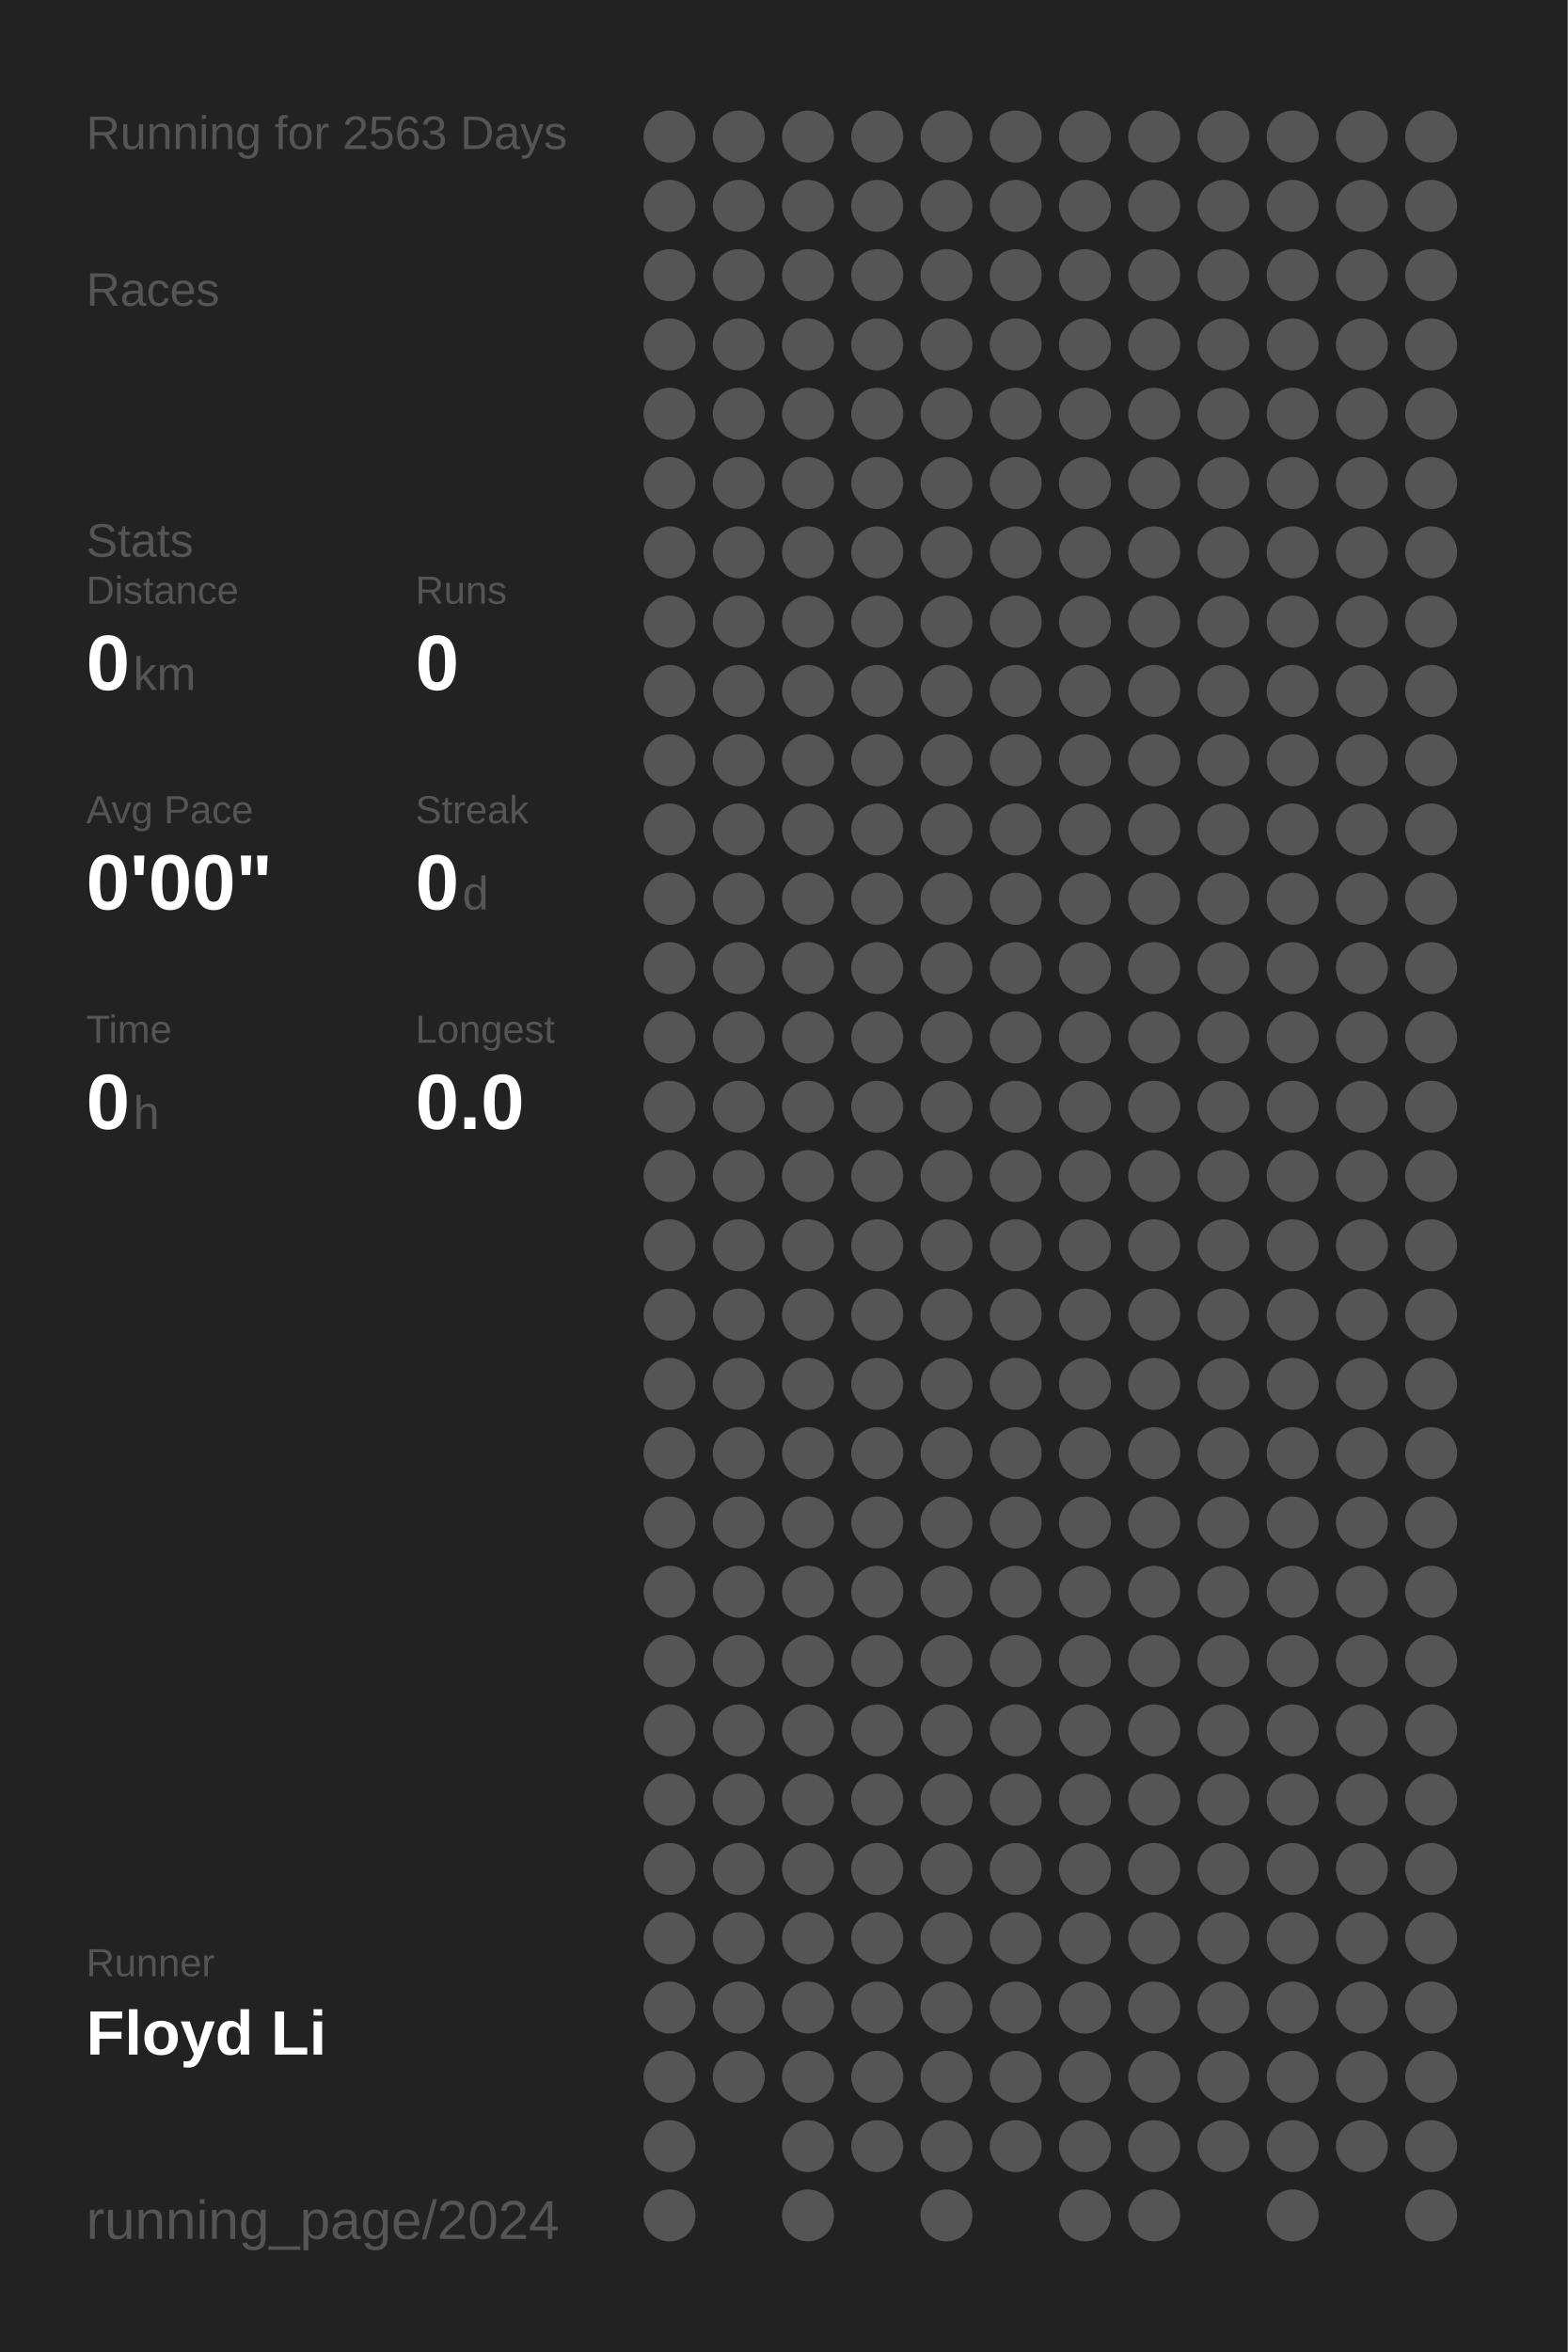
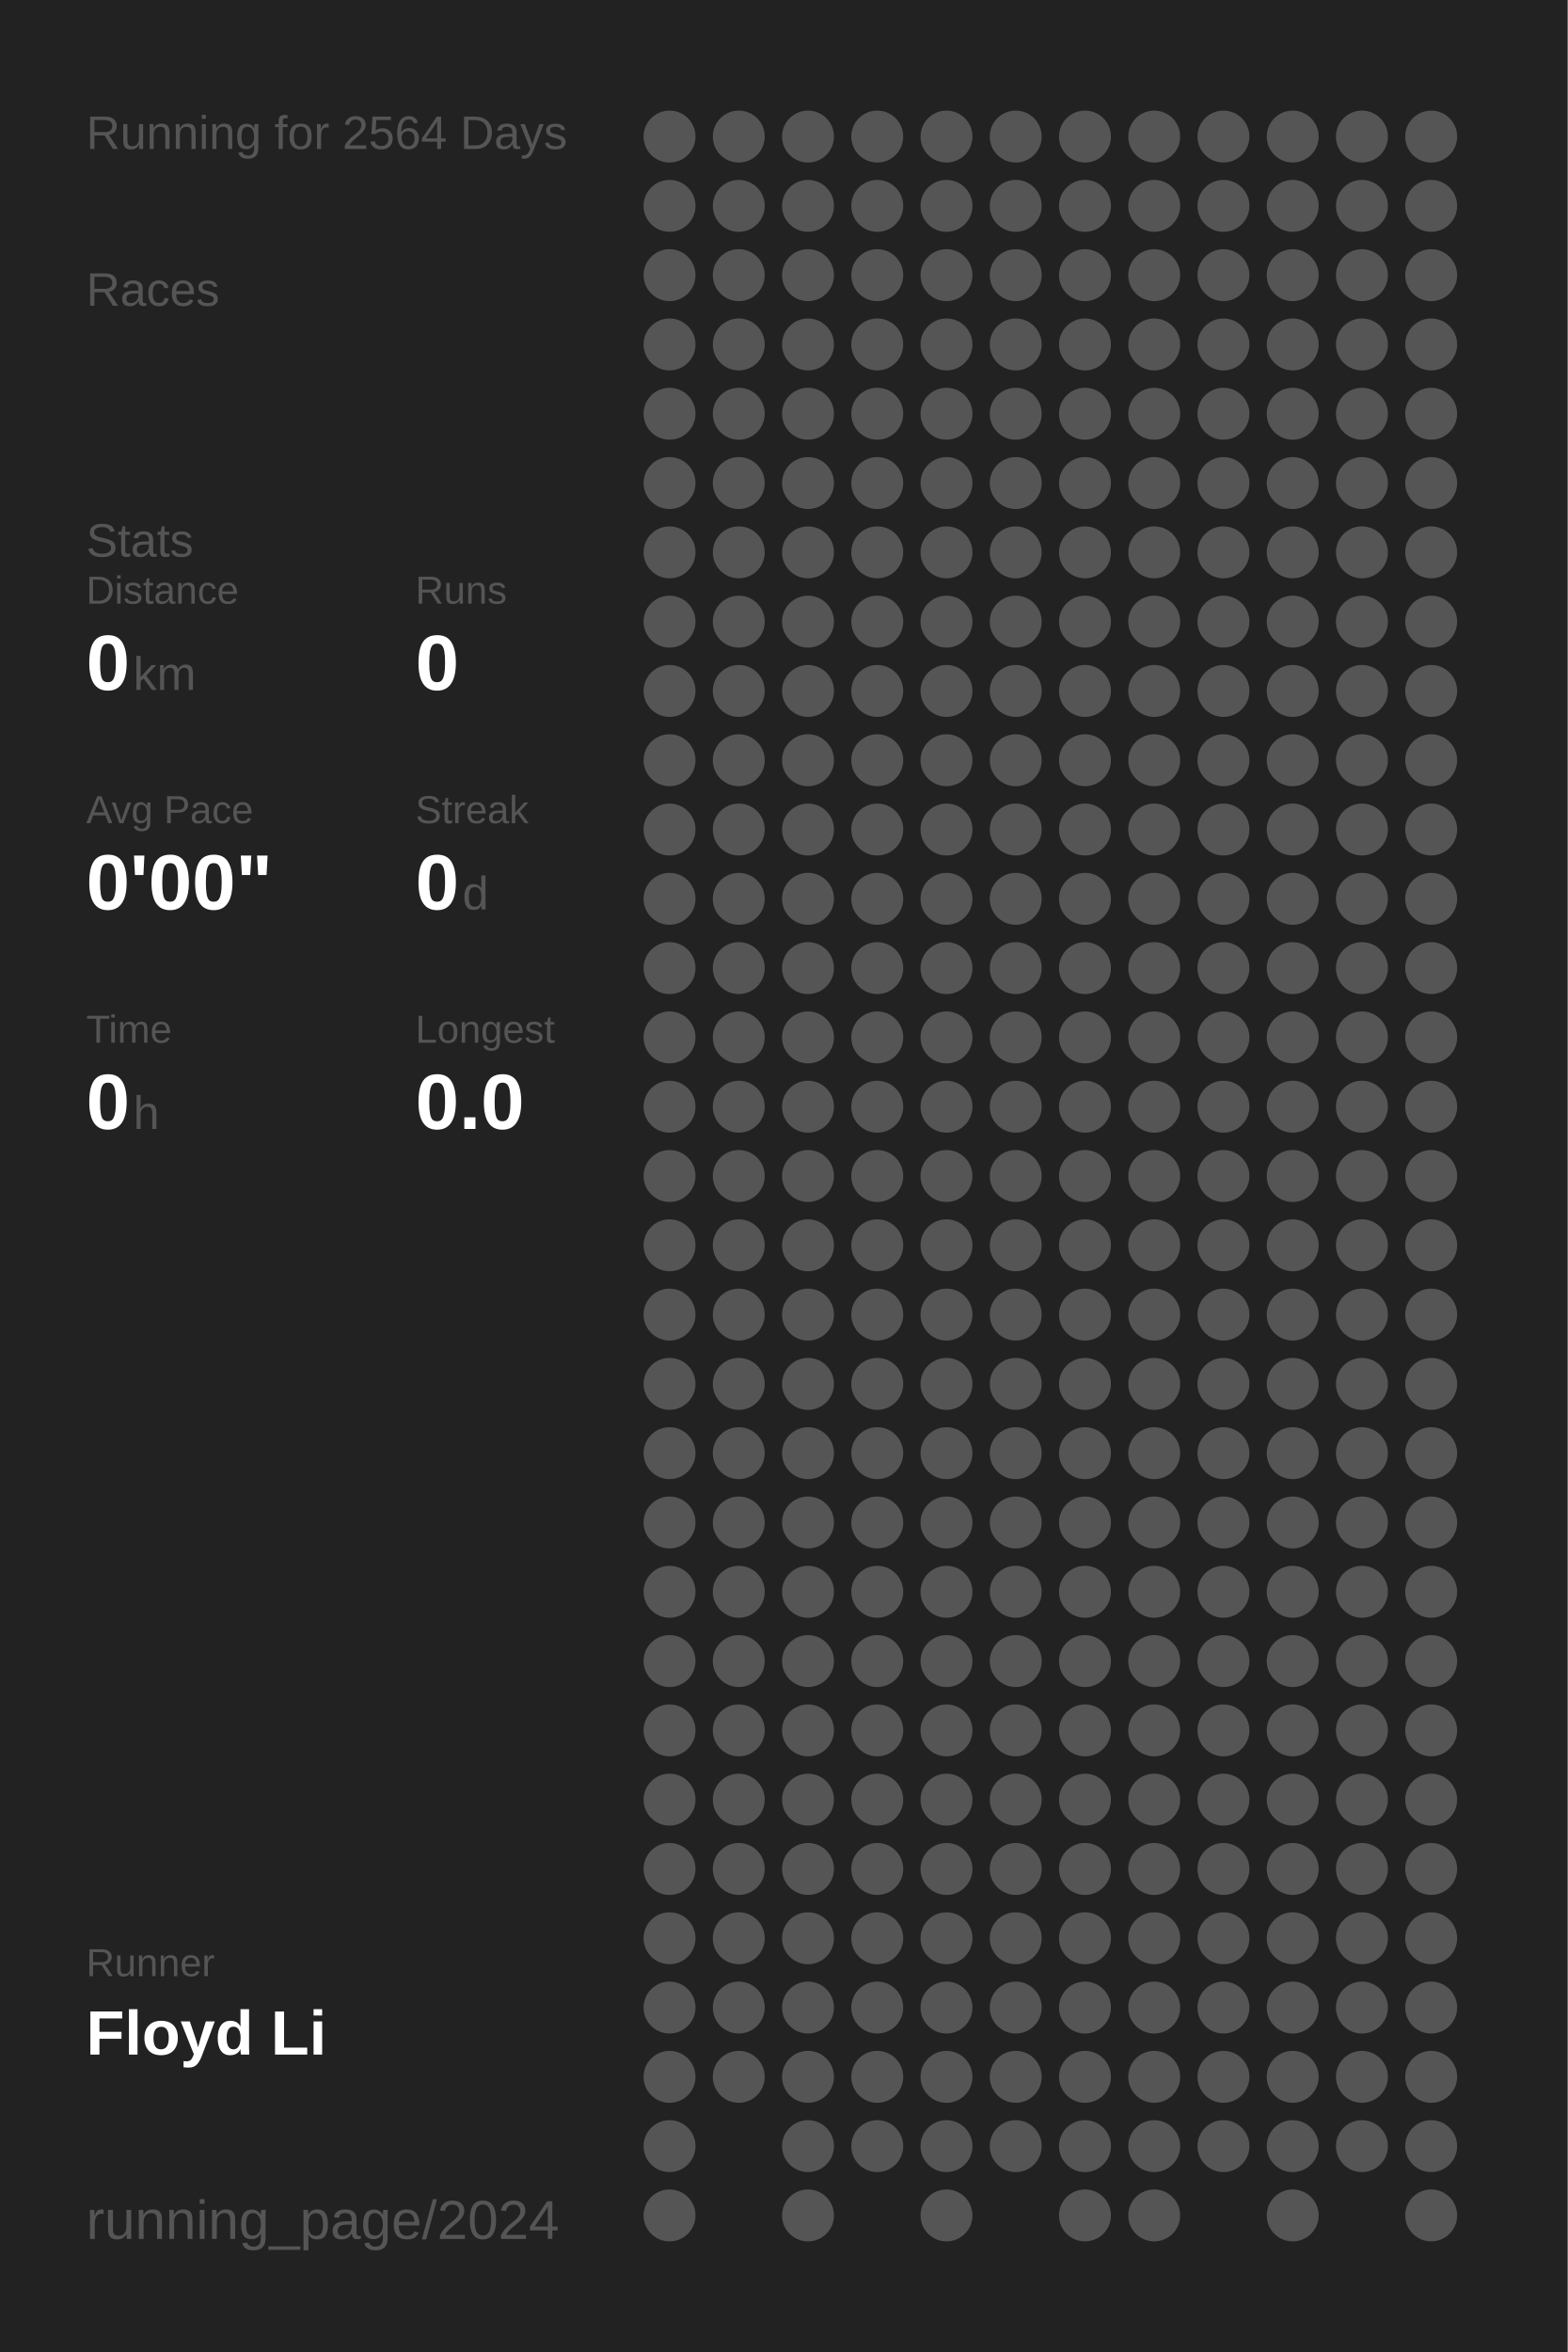
<svg xmlns="http://www.w3.org/2000/svg" baseProfile="full" height="300mm" version="1.1" viewBox="0,0,200,300" width="200mm">
  <defs />
  <rect fill="#222222" height="300" width="200" x="0" y="0" />
-   <text fill="#555555" style="font-size:6px; font-family:Arial;" x="11" y="19">Running for 2563 Days</text>
+   <text fill="#555555" style="font-size:6px; font-family:Arial;" x="11" y="19">Running for 2564 Days</text>
  <text fill="#555555" style="font-size:6px; font-family:Arial;" x="11" y="39">Races</text>
  <text fill="#555555" style="font-size:6px; font-family:Arial;" x="11" y="71">Stats</text>
  <text fill="#555555" style="font-size:5px; font-family:Arial;" x="11" y="77">Distance</text>
  <text fill="#FFFFFF" style="font-size:10px; font-family:Arial; font-weight:bold;" x="11" y="88">0</text>
  <text fill="#555555" style="font-size:6px; font-family:Arial;" x="17" y="88">km</text>
  <text fill="#555555" style="font-size:5px; font-family:Arial;" x="53" y="77">Runs</text>
  <text fill="#FFFFFF" style="font-size:10px; font-family:Arial; font-weight:bold;" x="53" y="88">0</text>
  <text fill="#555555" style="font-size:5px; font-family:Arial;" x="11" y="105">Avg Pace</text>
  <text fill="#FFFFFF" style="font-size:10px; font-family:Arial; font-weight:bold;" x="11" y="116">0'00"</text>
  <text fill="#555555" style="font-size:5px; font-family:Arial;" x="53" y="105">Streak</text>
  <text fill="#FFFFFF" style="font-size:10px; font-family:Arial; font-weight:bold;" x="53" y="116">0</text>
  <text fill="#555555" style="font-size:6px; font-family:Arial;" x="59" y="116">d</text>
  <text fill="#555555" style="font-size:5px; font-family:Arial;" x="11" y="133">Time</text>
  <text fill="#FFFFFF" style="font-size:10px; font-family:Arial; font-weight:bold;" x="11" y="144">0</text>
  <text fill="#555555" style="font-size:6px; font-family:Arial;" x="17" y="144">h</text>
  <text fill="#555555" style="font-size:5px; font-family:Arial;" x="53" y="133">Longest</text>
  <text fill="#FFFFFF" style="font-size:10px; font-family:Arial; font-weight:bold;" x="53" y="144">0.0</text>
  <text fill="#555555" style="font-size:5px; font-family:Arial;" x="11" y="252.065">Runner</text>
  <text fill="#FFFFFF" style="font-size:8px; font-family:Arial; font-weight:bold;" x="11" y="262.065">Floyd Li</text>
  <text fill="#555555" style="font-size:7px; font-family:Arial;" x="11" y="285.581">running_page/2024</text>
  <circle cx="85.417" cy="17.419" fill="#555555" r="3.312" />
  <circle cx="85.417" cy="26.258" fill="#555555" r="3.312" />
  <circle cx="85.417" cy="35.097" fill="#555555" r="3.312" />
  <circle cx="85.417" cy="43.935" fill="#555555" r="3.312" />
  <circle cx="85.417" cy="52.774" fill="#555555" r="3.312" />
  <circle cx="85.417" cy="61.613" fill="#555555" r="3.312" />
  <circle cx="85.417" cy="70.452" fill="#555555" r="3.312" />
  <circle cx="85.417" cy="79.29" fill="#555555" r="3.312" />
  <circle cx="85.417" cy="88.129" fill="#555555" r="3.312" />
  <circle cx="85.417" cy="96.968" fill="#555555" r="3.312" />
  <circle cx="85.417" cy="105.806" fill="#555555" r="3.312" />
  <circle cx="85.417" cy="114.645" fill="#555555" r="3.312" />
  <circle cx="85.417" cy="123.484" fill="#555555" r="3.312" />
  <circle cx="85.417" cy="132.323" fill="#555555" r="3.312" />
  <circle cx="85.417" cy="141.161" fill="#555555" r="3.312" />
  <circle cx="85.417" cy="150" fill="#555555" r="3.312" />
  <circle cx="85.417" cy="158.839" fill="#555555" r="3.312" />
  <circle cx="85.417" cy="167.677" fill="#555555" r="3.312" />
  <circle cx="85.417" cy="176.516" fill="#555555" r="3.312" />
  <circle cx="85.417" cy="185.355" fill="#555555" r="3.312" />
  <circle cx="85.417" cy="194.194" fill="#555555" r="3.312" />
  <circle cx="85.417" cy="203.032" fill="#555555" r="3.312" />
  <circle cx="85.417" cy="211.871" fill="#555555" r="3.312" />
  <circle cx="85.417" cy="220.71" fill="#555555" r="3.312" />
  <circle cx="85.417" cy="229.548" fill="#555555" r="3.312" />
  <circle cx="85.417" cy="238.387" fill="#555555" r="3.312" />
  <circle cx="85.417" cy="247.226" fill="#555555" r="3.312" />
  <circle cx="85.417" cy="256.065" fill="#555555" r="3.312" />
  <circle cx="85.417" cy="264.903" fill="#555555" r="3.312" />
  <circle cx="85.417" cy="273.742" fill="#555555" r="3.312" />
  <circle cx="85.417" cy="282.581" fill="#555555" r="3.312" />
  <circle cx="94.25" cy="17.419" fill="#555555" r="3.312" />
  <circle cx="94.25" cy="26.258" fill="#555555" r="3.312" />
  <circle cx="94.25" cy="35.097" fill="#555555" r="3.312" />
  <circle cx="94.25" cy="43.935" fill="#555555" r="3.312" />
  <circle cx="94.25" cy="52.774" fill="#555555" r="3.312" />
  <circle cx="94.25" cy="61.613" fill="#555555" r="3.312" />
  <circle cx="94.25" cy="70.452" fill="#555555" r="3.312" />
  <circle cx="94.25" cy="79.29" fill="#555555" r="3.312" />
  <circle cx="94.25" cy="88.129" fill="#555555" r="3.312" />
  <circle cx="94.25" cy="96.968" fill="#555555" r="3.312" />
  <circle cx="94.25" cy="105.806" fill="#555555" r="3.312" />
  <circle cx="94.25" cy="114.645" fill="#555555" r="3.312" />
  <circle cx="94.25" cy="123.484" fill="#555555" r="3.312" />
  <circle cx="94.25" cy="132.323" fill="#555555" r="3.312" />
  <circle cx="94.25" cy="141.161" fill="#555555" r="3.312" />
  <circle cx="94.25" cy="150" fill="#555555" r="3.312" />
  <circle cx="94.25" cy="158.839" fill="#555555" r="3.312" />
  <circle cx="94.25" cy="167.677" fill="#555555" r="3.312" />
  <circle cx="94.25" cy="176.516" fill="#555555" r="3.312" />
  <circle cx="94.25" cy="185.355" fill="#555555" r="3.312" />
  <circle cx="94.25" cy="194.194" fill="#555555" r="3.312" />
  <circle cx="94.25" cy="203.032" fill="#555555" r="3.312" />
  <circle cx="94.25" cy="211.871" fill="#555555" r="3.312" />
  <circle cx="94.25" cy="220.71" fill="#555555" r="3.312" />
  <circle cx="94.25" cy="229.548" fill="#555555" r="3.312" />
  <circle cx="94.25" cy="238.387" fill="#555555" r="3.312" />
  <circle cx="94.25" cy="247.226" fill="#555555" r="3.312" />
  <circle cx="94.25" cy="256.065" fill="#555555" r="3.312" />
  <circle cx="94.25" cy="264.903" fill="#555555" r="3.312" />
  <circle cx="103.083" cy="17.419" fill="#555555" r="3.312" />
  <circle cx="103.083" cy="26.258" fill="#555555" r="3.312" />
  <circle cx="103.083" cy="35.097" fill="#555555" r="3.312" />
  <circle cx="103.083" cy="43.935" fill="#555555" r="3.312" />
  <circle cx="103.083" cy="52.774" fill="#555555" r="3.312" />
  <circle cx="103.083" cy="61.613" fill="#555555" r="3.312" />
  <circle cx="103.083" cy="70.452" fill="#555555" r="3.312" />
  <circle cx="103.083" cy="79.29" fill="#555555" r="3.312" />
  <circle cx="103.083" cy="88.129" fill="#555555" r="3.312" />
  <circle cx="103.083" cy="96.968" fill="#555555" r="3.312" />
  <circle cx="103.083" cy="105.806" fill="#555555" r="3.312" />
  <circle cx="103.083" cy="114.645" fill="#555555" r="3.312" />
  <circle cx="103.083" cy="123.484" fill="#555555" r="3.312" />
  <circle cx="103.083" cy="132.323" fill="#555555" r="3.312" />
  <circle cx="103.083" cy="141.161" fill="#555555" r="3.312" />
  <circle cx="103.083" cy="150" fill="#555555" r="3.312" />
  <circle cx="103.083" cy="158.839" fill="#555555" r="3.312" />
  <circle cx="103.083" cy="167.677" fill="#555555" r="3.312" />
  <circle cx="103.083" cy="176.516" fill="#555555" r="3.312" />
  <circle cx="103.083" cy="185.355" fill="#555555" r="3.312" />
  <circle cx="103.083" cy="194.194" fill="#555555" r="3.312" />
  <circle cx="103.083" cy="203.032" fill="#555555" r="3.312" />
  <circle cx="103.083" cy="211.871" fill="#555555" r="3.312" />
  <circle cx="103.083" cy="220.71" fill="#555555" r="3.312" />
  <circle cx="103.083" cy="229.548" fill="#555555" r="3.312" />
  <circle cx="103.083" cy="238.387" fill="#555555" r="3.312" />
  <circle cx="103.083" cy="247.226" fill="#555555" r="3.312" />
  <circle cx="103.083" cy="256.065" fill="#555555" r="3.312" />
  <circle cx="103.083" cy="264.903" fill="#555555" r="3.312" />
  <circle cx="103.083" cy="273.742" fill="#555555" r="3.312" />
  <circle cx="103.083" cy="282.581" fill="#555555" r="3.312" />
  <circle cx="111.917" cy="17.419" fill="#555555" r="3.312" />
  <circle cx="111.917" cy="26.258" fill="#555555" r="3.312" />
  <circle cx="111.917" cy="35.097" fill="#555555" r="3.312" />
  <circle cx="111.917" cy="43.935" fill="#555555" r="3.312" />
  <circle cx="111.917" cy="52.774" fill="#555555" r="3.312" />
  <circle cx="111.917" cy="61.613" fill="#555555" r="3.312" />
  <circle cx="111.917" cy="70.452" fill="#555555" r="3.312" />
  <circle cx="111.917" cy="79.29" fill="#555555" r="3.312" />
  <circle cx="111.917" cy="88.129" fill="#555555" r="3.312" />
  <circle cx="111.917" cy="96.968" fill="#555555" r="3.312" />
  <circle cx="111.917" cy="105.806" fill="#555555" r="3.312" />
  <circle cx="111.917" cy="114.645" fill="#555555" r="3.312" />
  <circle cx="111.917" cy="123.484" fill="#555555" r="3.312" />
  <circle cx="111.917" cy="132.323" fill="#555555" r="3.312" />
  <circle cx="111.917" cy="141.161" fill="#555555" r="3.312" />
  <circle cx="111.917" cy="150" fill="#555555" r="3.312" />
  <circle cx="111.917" cy="158.839" fill="#555555" r="3.312" />
  <circle cx="111.917" cy="167.677" fill="#555555" r="3.312" />
  <circle cx="111.917" cy="176.516" fill="#555555" r="3.312" />
  <circle cx="111.917" cy="185.355" fill="#555555" r="3.312" />
  <circle cx="111.917" cy="194.194" fill="#555555" r="3.312" />
  <circle cx="111.917" cy="203.032" fill="#555555" r="3.312" />
  <circle cx="111.917" cy="211.871" fill="#555555" r="3.312" />
  <circle cx="111.917" cy="220.71" fill="#555555" r="3.312" />
  <circle cx="111.917" cy="229.548" fill="#555555" r="3.312" />
  <circle cx="111.917" cy="238.387" fill="#555555" r="3.312" />
  <circle cx="111.917" cy="247.226" fill="#555555" r="3.312" />
  <circle cx="111.917" cy="256.065" fill="#555555" r="3.312" />
  <circle cx="111.917" cy="264.903" fill="#555555" r="3.312" />
  <circle cx="111.917" cy="273.742" fill="#555555" r="3.312" />
  <circle cx="120.75" cy="17.419" fill="#555555" r="3.312" />
  <circle cx="120.75" cy="26.258" fill="#555555" r="3.312" />
  <circle cx="120.75" cy="35.097" fill="#555555" r="3.312" />
  <circle cx="120.75" cy="43.935" fill="#555555" r="3.312" />
  <circle cx="120.75" cy="52.774" fill="#555555" r="3.312" />
  <circle cx="120.75" cy="61.613" fill="#555555" r="3.312" />
  <circle cx="120.75" cy="70.452" fill="#555555" r="3.312" />
  <circle cx="120.75" cy="79.29" fill="#555555" r="3.312" />
  <circle cx="120.75" cy="88.129" fill="#555555" r="3.312" />
  <circle cx="120.75" cy="96.968" fill="#555555" r="3.312" />
  <circle cx="120.75" cy="105.806" fill="#555555" r="3.312" />
  <circle cx="120.75" cy="114.645" fill="#555555" r="3.312" />
  <circle cx="120.75" cy="123.484" fill="#555555" r="3.312" />
  <circle cx="120.75" cy="132.323" fill="#555555" r="3.312" />
  <circle cx="120.75" cy="141.161" fill="#555555" r="3.312" />
  <circle cx="120.75" cy="150" fill="#555555" r="3.312" />
  <circle cx="120.75" cy="158.839" fill="#555555" r="3.312" />
  <circle cx="120.75" cy="167.677" fill="#555555" r="3.312" />
  <circle cx="120.75" cy="176.516" fill="#555555" r="3.312" />
  <circle cx="120.75" cy="185.355" fill="#555555" r="3.312" />
  <circle cx="120.75" cy="194.194" fill="#555555" r="3.312" />
  <circle cx="120.75" cy="203.032" fill="#555555" r="3.312" />
  <circle cx="120.75" cy="211.871" fill="#555555" r="3.312" />
  <circle cx="120.75" cy="220.71" fill="#555555" r="3.312" />
  <circle cx="120.75" cy="229.548" fill="#555555" r="3.312" />
  <circle cx="120.75" cy="238.387" fill="#555555" r="3.312" />
  <circle cx="120.75" cy="247.226" fill="#555555" r="3.312" />
  <circle cx="120.75" cy="256.065" fill="#555555" r="3.312" />
  <circle cx="120.75" cy="264.903" fill="#555555" r="3.312" />
  <circle cx="120.75" cy="273.742" fill="#555555" r="3.312" />
  <circle cx="120.75" cy="282.581" fill="#555555" r="3.312" />
  <circle cx="129.583" cy="17.419" fill="#555555" r="3.312" />
  <circle cx="129.583" cy="26.258" fill="#555555" r="3.312" />
  <circle cx="129.583" cy="35.097" fill="#555555" r="3.312" />
  <circle cx="129.583" cy="43.935" fill="#555555" r="3.312" />
  <circle cx="129.583" cy="52.774" fill="#555555" r="3.312" />
  <circle cx="129.583" cy="61.613" fill="#555555" r="3.312" />
  <circle cx="129.583" cy="70.452" fill="#555555" r="3.312" />
  <circle cx="129.583" cy="79.29" fill="#555555" r="3.312" />
  <circle cx="129.583" cy="88.129" fill="#555555" r="3.312" />
  <circle cx="129.583" cy="96.968" fill="#555555" r="3.312" />
  <circle cx="129.583" cy="105.806" fill="#555555" r="3.312" />
  <circle cx="129.583" cy="114.645" fill="#555555" r="3.312" />
  <circle cx="129.583" cy="123.484" fill="#555555" r="3.312" />
  <circle cx="129.583" cy="132.323" fill="#555555" r="3.312" />
  <circle cx="129.583" cy="141.161" fill="#555555" r="3.312" />
  <circle cx="129.583" cy="150" fill="#555555" r="3.312" />
  <circle cx="129.583" cy="158.839" fill="#555555" r="3.312" />
  <circle cx="129.583" cy="167.677" fill="#555555" r="3.312" />
  <circle cx="129.583" cy="176.516" fill="#555555" r="3.312" />
  <circle cx="129.583" cy="185.355" fill="#555555" r="3.312" />
  <circle cx="129.583" cy="194.194" fill="#555555" r="3.312" />
  <circle cx="129.583" cy="203.032" fill="#555555" r="3.312" />
  <circle cx="129.583" cy="211.871" fill="#555555" r="3.312" />
  <circle cx="129.583" cy="220.71" fill="#555555" r="3.312" />
  <circle cx="129.583" cy="229.548" fill="#555555" r="3.312" />
  <circle cx="129.583" cy="238.387" fill="#555555" r="3.312" />
  <circle cx="129.583" cy="247.226" fill="#555555" r="3.312" />
  <circle cx="129.583" cy="256.065" fill="#555555" r="3.312" />
  <circle cx="129.583" cy="264.903" fill="#555555" r="3.312" />
  <circle cx="129.583" cy="273.742" fill="#555555" r="3.312" />
  <circle cx="138.417" cy="17.419" fill="#555555" r="3.312" />
  <circle cx="138.417" cy="26.258" fill="#555555" r="3.312" />
  <circle cx="138.417" cy="35.097" fill="#555555" r="3.312" />
  <circle cx="138.417" cy="43.935" fill="#555555" r="3.312" />
  <circle cx="138.417" cy="52.774" fill="#555555" r="3.312" />
  <circle cx="138.417" cy="61.613" fill="#555555" r="3.312" />
  <circle cx="138.417" cy="70.452" fill="#555555" r="3.312" />
  <circle cx="138.417" cy="79.29" fill="#555555" r="3.312" />
  <circle cx="138.417" cy="88.129" fill="#555555" r="3.312" />
  <circle cx="138.417" cy="96.968" fill="#555555" r="3.312" />
  <circle cx="138.417" cy="105.806" fill="#555555" r="3.312" />
  <circle cx="138.417" cy="114.645" fill="#555555" r="3.312" />
  <circle cx="138.417" cy="123.484" fill="#555555" r="3.312" />
  <circle cx="138.417" cy="132.323" fill="#555555" r="3.312" />
  <circle cx="138.417" cy="141.161" fill="#555555" r="3.312" />
  <circle cx="138.417" cy="150" fill="#555555" r="3.312" />
  <circle cx="138.417" cy="158.839" fill="#555555" r="3.312" />
  <circle cx="138.417" cy="167.677" fill="#555555" r="3.312" />
  <circle cx="138.417" cy="176.516" fill="#555555" r="3.312" />
  <circle cx="138.417" cy="185.355" fill="#555555" r="3.312" />
  <circle cx="138.417" cy="194.194" fill="#555555" r="3.312" />
  <circle cx="138.417" cy="203.032" fill="#555555" r="3.312" />
  <circle cx="138.417" cy="211.871" fill="#555555" r="3.312" />
  <circle cx="138.417" cy="220.71" fill="#555555" r="3.312" />
  <circle cx="138.417" cy="229.548" fill="#555555" r="3.312" />
  <circle cx="138.417" cy="238.387" fill="#555555" r="3.312" />
  <circle cx="138.417" cy="247.226" fill="#555555" r="3.312" />
  <circle cx="138.417" cy="256.065" fill="#555555" r="3.312" />
  <circle cx="138.417" cy="264.903" fill="#555555" r="3.312" />
  <circle cx="138.417" cy="273.742" fill="#555555" r="3.312" />
  <circle cx="138.417" cy="282.581" fill="#555555" r="3.312" />
  <circle cx="147.25" cy="17.419" fill="#555555" r="3.312" />
  <circle cx="147.25" cy="26.258" fill="#555555" r="3.312" />
  <circle cx="147.25" cy="35.097" fill="#555555" r="3.312" />
  <circle cx="147.25" cy="43.935" fill="#555555" r="3.312" />
  <circle cx="147.25" cy="52.774" fill="#555555" r="3.312" />
  <circle cx="147.25" cy="61.613" fill="#555555" r="3.312" />
  <circle cx="147.25" cy="70.452" fill="#555555" r="3.312" />
  <circle cx="147.25" cy="79.29" fill="#555555" r="3.312" />
  <circle cx="147.25" cy="88.129" fill="#555555" r="3.312" />
  <circle cx="147.25" cy="96.968" fill="#555555" r="3.312" />
  <circle cx="147.25" cy="105.806" fill="#555555" r="3.312" />
  <circle cx="147.25" cy="114.645" fill="#555555" r="3.312" />
  <circle cx="147.25" cy="123.484" fill="#555555" r="3.312" />
  <circle cx="147.25" cy="132.323" fill="#555555" r="3.312" />
  <circle cx="147.25" cy="141.161" fill="#555555" r="3.312" />
  <circle cx="147.25" cy="150" fill="#555555" r="3.312" />
  <circle cx="147.25" cy="158.839" fill="#555555" r="3.312" />
  <circle cx="147.25" cy="167.677" fill="#555555" r="3.312" />
  <circle cx="147.25" cy="176.516" fill="#555555" r="3.312" />
  <circle cx="147.25" cy="185.355" fill="#555555" r="3.312" />
  <circle cx="147.25" cy="194.194" fill="#555555" r="3.312" />
  <circle cx="147.25" cy="203.032" fill="#555555" r="3.312" />
  <circle cx="147.25" cy="211.871" fill="#555555" r="3.312" />
  <circle cx="147.25" cy="220.71" fill="#555555" r="3.312" />
  <circle cx="147.25" cy="229.548" fill="#555555" r="3.312" />
  <circle cx="147.25" cy="238.387" fill="#555555" r="3.312" />
  <circle cx="147.25" cy="247.226" fill="#555555" r="3.312" />
  <circle cx="147.25" cy="256.065" fill="#555555" r="3.312" />
  <circle cx="147.25" cy="264.903" fill="#555555" r="3.312" />
  <circle cx="147.25" cy="273.742" fill="#555555" r="3.312" />
  <circle cx="147.25" cy="282.581" fill="#555555" r="3.312" />
  <circle cx="156.083" cy="17.419" fill="#555555" r="3.312" />
  <circle cx="156.083" cy="26.258" fill="#555555" r="3.312" />
  <circle cx="156.083" cy="35.097" fill="#555555" r="3.312" />
  <circle cx="156.083" cy="43.935" fill="#555555" r="3.312" />
  <circle cx="156.083" cy="52.774" fill="#555555" r="3.312" />
  <circle cx="156.083" cy="61.613" fill="#555555" r="3.312" />
  <circle cx="156.083" cy="70.452" fill="#555555" r="3.312" />
  <circle cx="156.083" cy="79.29" fill="#555555" r="3.312" />
  <circle cx="156.083" cy="88.129" fill="#555555" r="3.312" />
  <circle cx="156.083" cy="96.968" fill="#555555" r="3.312" />
  <circle cx="156.083" cy="105.806" fill="#555555" r="3.312" />
  <circle cx="156.083" cy="114.645" fill="#555555" r="3.312" />
  <circle cx="156.083" cy="123.484" fill="#555555" r="3.312" />
  <circle cx="156.083" cy="132.323" fill="#555555" r="3.312" />
  <circle cx="156.083" cy="141.161" fill="#555555" r="3.312" />
  <circle cx="156.083" cy="150" fill="#555555" r="3.312" />
  <circle cx="156.083" cy="158.839" fill="#555555" r="3.312" />
  <circle cx="156.083" cy="167.677" fill="#555555" r="3.312" />
  <circle cx="156.083" cy="176.516" fill="#555555" r="3.312" />
  <circle cx="156.083" cy="185.355" fill="#555555" r="3.312" />
  <circle cx="156.083" cy="194.194" fill="#555555" r="3.312" />
  <circle cx="156.083" cy="203.032" fill="#555555" r="3.312" />
  <circle cx="156.083" cy="211.871" fill="#555555" r="3.312" />
  <circle cx="156.083" cy="220.71" fill="#555555" r="3.312" />
  <circle cx="156.083" cy="229.548" fill="#555555" r="3.312" />
  <circle cx="156.083" cy="238.387" fill="#555555" r="3.312" />
  <circle cx="156.083" cy="247.226" fill="#555555" r="3.312" />
  <circle cx="156.083" cy="256.065" fill="#555555" r="3.312" />
  <circle cx="156.083" cy="264.903" fill="#555555" r="3.312" />
  <circle cx="156.083" cy="273.742" fill="#555555" r="3.312" />
  <circle cx="164.917" cy="17.419" fill="#555555" r="3.312" />
  <circle cx="164.917" cy="26.258" fill="#555555" r="3.312" />
  <circle cx="164.917" cy="35.097" fill="#555555" r="3.312" />
  <circle cx="164.917" cy="43.935" fill="#555555" r="3.312" />
  <circle cx="164.917" cy="52.774" fill="#555555" r="3.312" />
  <circle cx="164.917" cy="61.613" fill="#555555" r="3.312" />
  <circle cx="164.917" cy="70.452" fill="#555555" r="3.312" />
  <circle cx="164.917" cy="79.29" fill="#555555" r="3.312" />
  <circle cx="164.917" cy="88.129" fill="#555555" r="3.312" />
  <circle cx="164.917" cy="96.968" fill="#555555" r="3.312" />
  <circle cx="164.917" cy="105.806" fill="#555555" r="3.312" />
  <circle cx="164.917" cy="114.645" fill="#555555" r="3.312" />
  <circle cx="164.917" cy="123.484" fill="#555555" r="3.312" />
  <circle cx="164.917" cy="132.323" fill="#555555" r="3.312" />
  <circle cx="164.917" cy="141.161" fill="#555555" r="3.312" />
  <circle cx="164.917" cy="150" fill="#555555" r="3.312" />
  <circle cx="164.917" cy="158.839" fill="#555555" r="3.312" />
  <circle cx="164.917" cy="167.677" fill="#555555" r="3.312" />
  <circle cx="164.917" cy="176.516" fill="#555555" r="3.312" />
  <circle cx="164.917" cy="185.355" fill="#555555" r="3.312" />
  <circle cx="164.917" cy="194.194" fill="#555555" r="3.312" />
  <circle cx="164.917" cy="203.032" fill="#555555" r="3.312" />
  <circle cx="164.917" cy="211.871" fill="#555555" r="3.312" />
  <circle cx="164.917" cy="220.71" fill="#555555" r="3.312" />
  <circle cx="164.917" cy="229.548" fill="#555555" r="3.312" />
  <circle cx="164.917" cy="238.387" fill="#555555" r="3.312" />
  <circle cx="164.917" cy="247.226" fill="#555555" r="3.312" />
  <circle cx="164.917" cy="256.065" fill="#555555" r="3.312" />
  <circle cx="164.917" cy="264.903" fill="#555555" r="3.312" />
  <circle cx="164.917" cy="273.742" fill="#555555" r="3.312" />
  <circle cx="164.917" cy="282.581" fill="#555555" r="3.312" />
  <circle cx="173.75" cy="17.419" fill="#555555" r="3.312" />
  <circle cx="173.75" cy="26.258" fill="#555555" r="3.312" />
  <circle cx="173.75" cy="35.097" fill="#555555" r="3.312" />
  <circle cx="173.75" cy="43.935" fill="#555555" r="3.312" />
  <circle cx="173.75" cy="52.774" fill="#555555" r="3.312" />
  <circle cx="173.75" cy="61.613" fill="#555555" r="3.312" />
  <circle cx="173.75" cy="70.452" fill="#555555" r="3.312" />
  <circle cx="173.75" cy="79.29" fill="#555555" r="3.312" />
  <circle cx="173.75" cy="88.129" fill="#555555" r="3.312" />
  <circle cx="173.75" cy="96.968" fill="#555555" r="3.312" />
  <circle cx="173.75" cy="105.806" fill="#555555" r="3.312" />
  <circle cx="173.75" cy="114.645" fill="#555555" r="3.312" />
  <circle cx="173.75" cy="123.484" fill="#555555" r="3.312" />
  <circle cx="173.75" cy="132.323" fill="#555555" r="3.312" />
  <circle cx="173.75" cy="141.161" fill="#555555" r="3.312" />
  <circle cx="173.75" cy="150" fill="#555555" r="3.312" />
  <circle cx="173.75" cy="158.839" fill="#555555" r="3.312" />
  <circle cx="173.75" cy="167.677" fill="#555555" r="3.312" />
  <circle cx="173.75" cy="176.516" fill="#555555" r="3.312" />
  <circle cx="173.75" cy="185.355" fill="#555555" r="3.312" />
  <circle cx="173.75" cy="194.194" fill="#555555" r="3.312" />
  <circle cx="173.75" cy="203.032" fill="#555555" r="3.312" />
  <circle cx="173.75" cy="211.871" fill="#555555" r="3.312" />
  <circle cx="173.75" cy="220.71" fill="#555555" r="3.312" />
  <circle cx="173.75" cy="229.548" fill="#555555" r="3.312" />
  <circle cx="173.75" cy="238.387" fill="#555555" r="3.312" />
  <circle cx="173.75" cy="247.226" fill="#555555" r="3.312" />
  <circle cx="173.75" cy="256.065" fill="#555555" r="3.312" />
  <circle cx="173.75" cy="264.903" fill="#555555" r="3.312" />
  <circle cx="173.75" cy="273.742" fill="#555555" r="3.312" />
  <circle cx="182.583" cy="17.419" fill="#555555" r="3.312" />
  <circle cx="182.583" cy="26.258" fill="#555555" r="3.312" />
  <circle cx="182.583" cy="35.097" fill="#555555" r="3.312" />
  <circle cx="182.583" cy="43.935" fill="#555555" r="3.312" />
  <circle cx="182.583" cy="52.774" fill="#555555" r="3.312" />
  <circle cx="182.583" cy="61.613" fill="#555555" r="3.312" />
  <circle cx="182.583" cy="70.452" fill="#555555" r="3.312" />
  <circle cx="182.583" cy="79.29" fill="#555555" r="3.312" />
  <circle cx="182.583" cy="88.129" fill="#555555" r="3.312" />
  <circle cx="182.583" cy="96.968" fill="#555555" r="3.312" />
  <circle cx="182.583" cy="105.806" fill="#555555" r="3.312" />
  <circle cx="182.583" cy="114.645" fill="#555555" r="3.312" />
  <circle cx="182.583" cy="123.484" fill="#555555" r="3.312" />
  <circle cx="182.583" cy="132.323" fill="#555555" r="3.312" />
  <circle cx="182.583" cy="141.161" fill="#555555" r="3.312" />
  <circle cx="182.583" cy="150" fill="#555555" r="3.312" />
  <circle cx="182.583" cy="158.839" fill="#555555" r="3.312" />
  <circle cx="182.583" cy="167.677" fill="#555555" r="3.312" />
  <circle cx="182.583" cy="176.516" fill="#555555" r="3.312" />
  <circle cx="182.583" cy="185.355" fill="#555555" r="3.312" />
  <circle cx="182.583" cy="194.194" fill="#555555" r="3.312" />
  <circle cx="182.583" cy="203.032" fill="#555555" r="3.312" />
  <circle cx="182.583" cy="211.871" fill="#555555" r="3.312" />
  <circle cx="182.583" cy="220.71" fill="#555555" r="3.312" />
  <circle cx="182.583" cy="229.548" fill="#555555" r="3.312" />
  <circle cx="182.583" cy="238.387" fill="#555555" r="3.312" />
  <circle cx="182.583" cy="247.226" fill="#555555" r="3.312" />
  <circle cx="182.583" cy="256.065" fill="#555555" r="3.312" />
  <circle cx="182.583" cy="264.903" fill="#555555" r="3.312" />
  <circle cx="182.583" cy="273.742" fill="#555555" r="3.312" />
  <circle cx="182.583" cy="282.581" fill="#555555" r="3.312" />
</svg>
